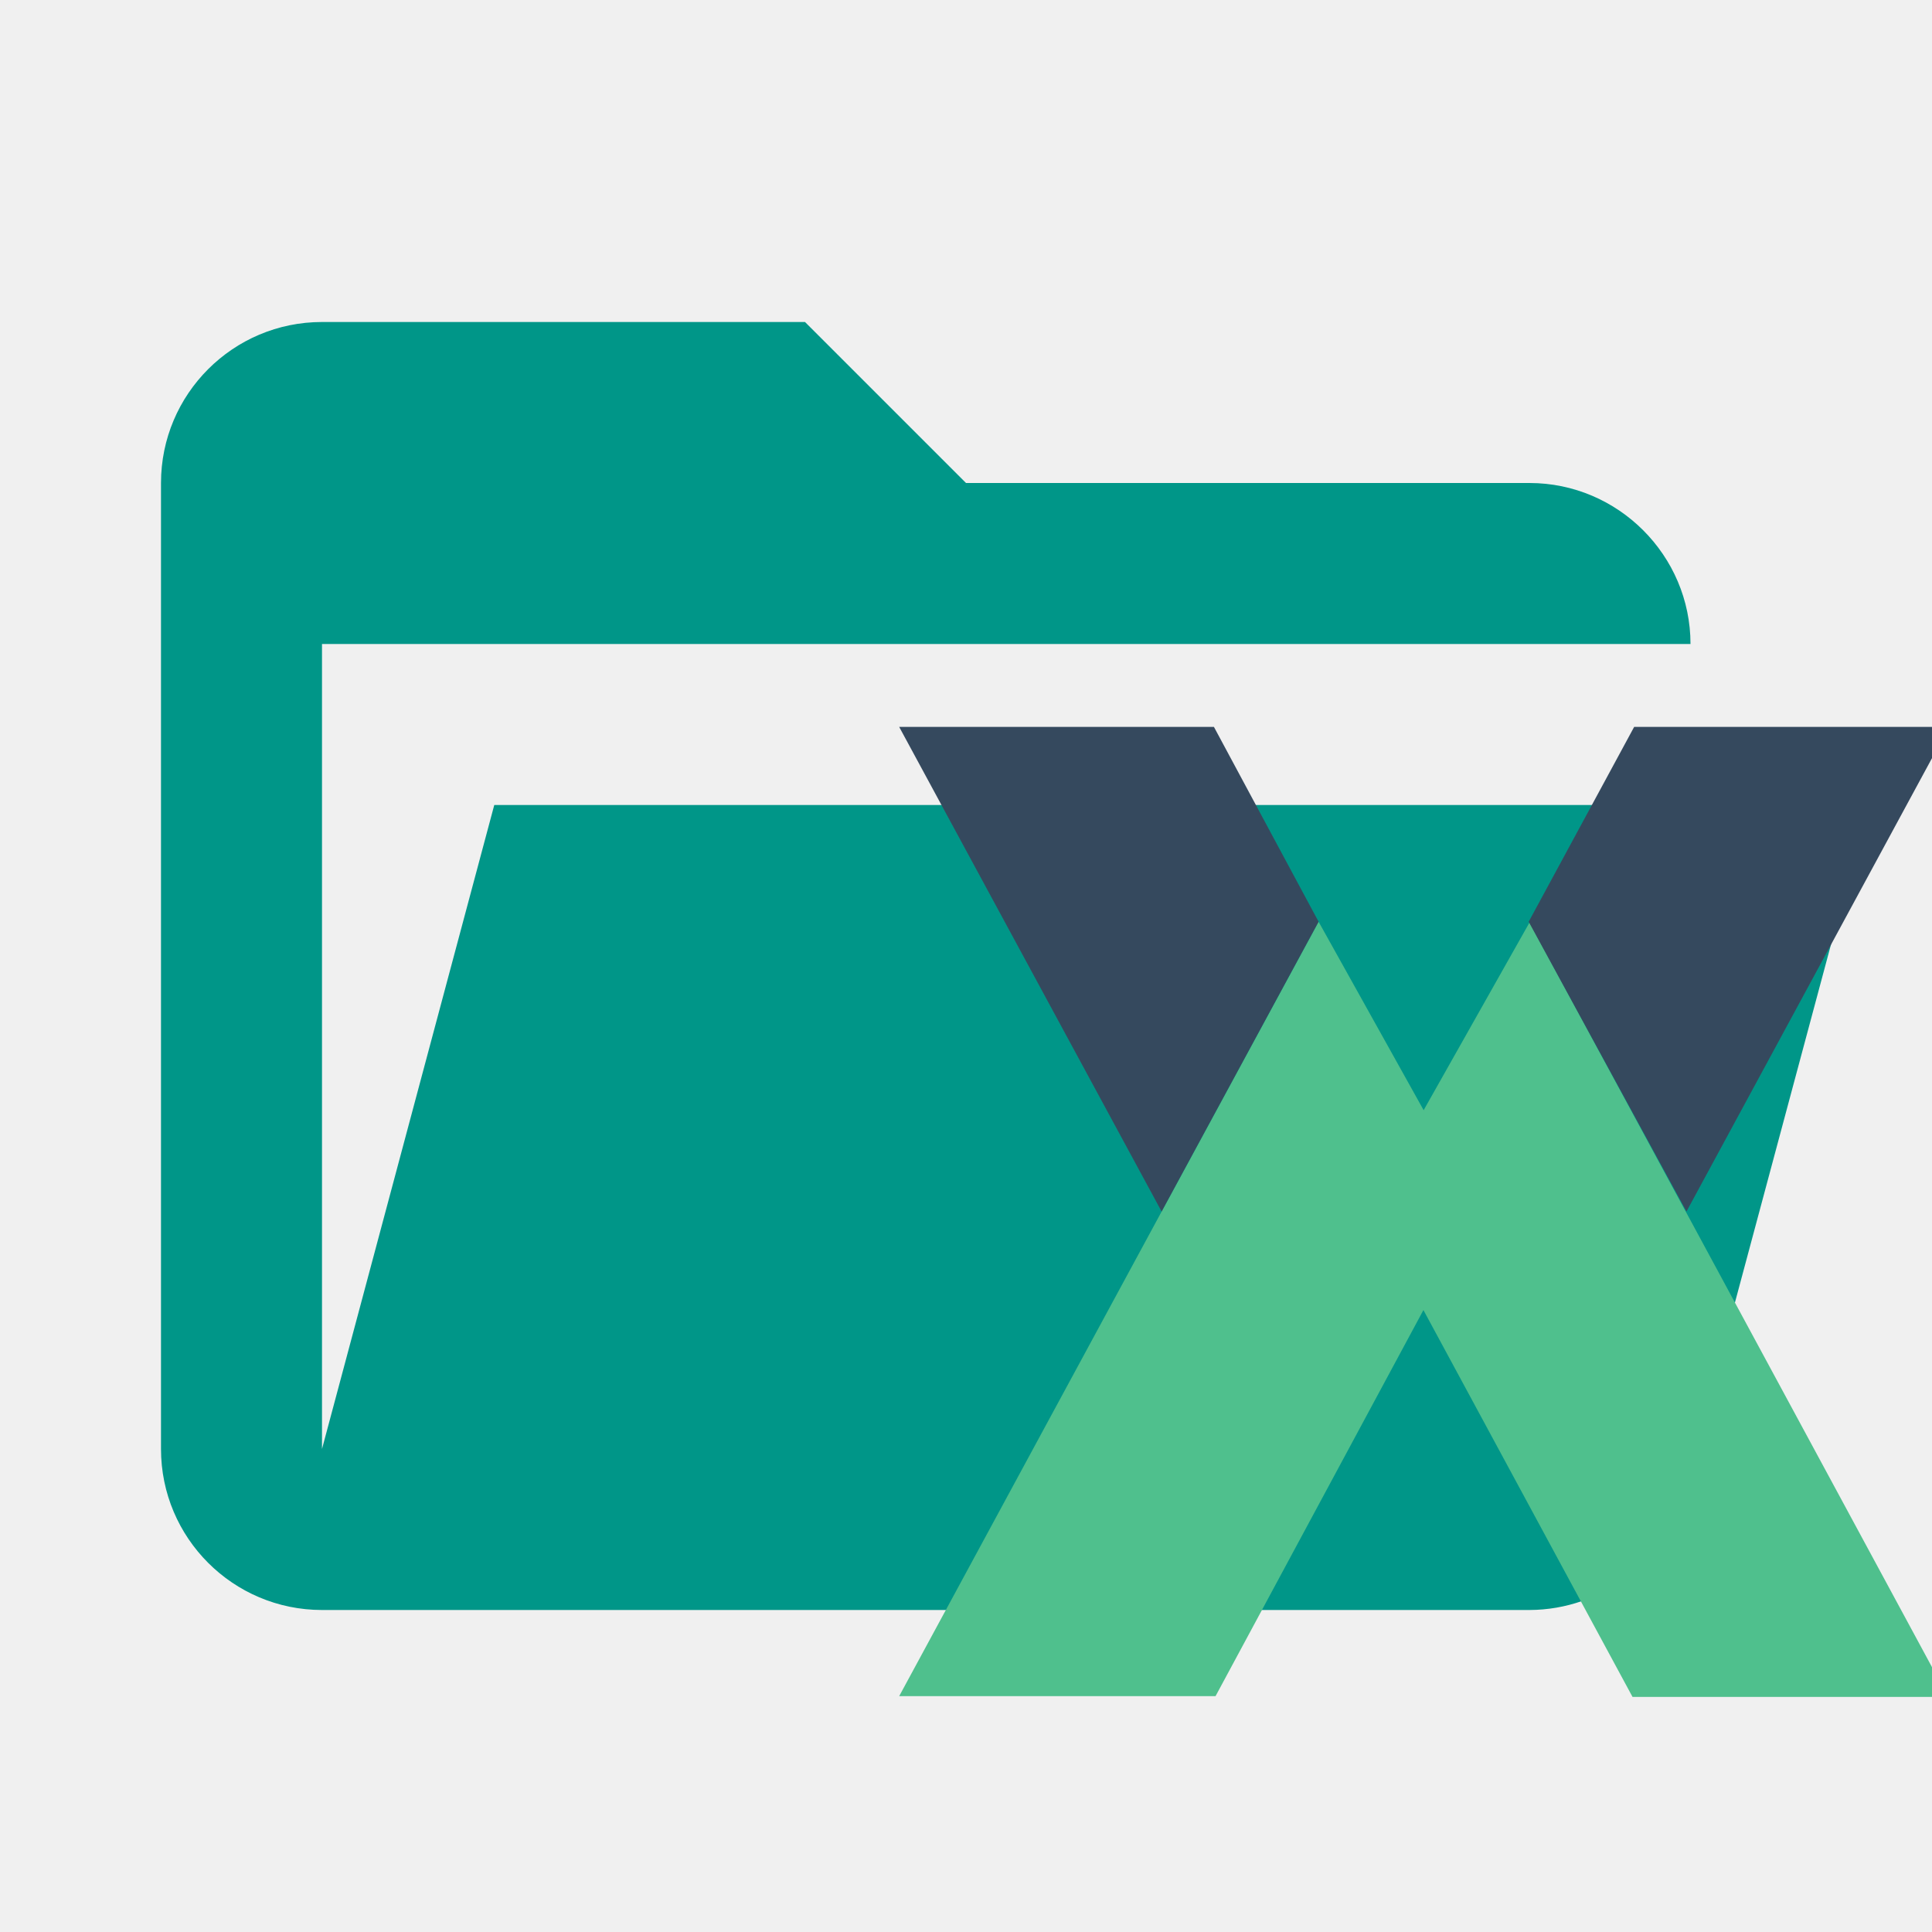
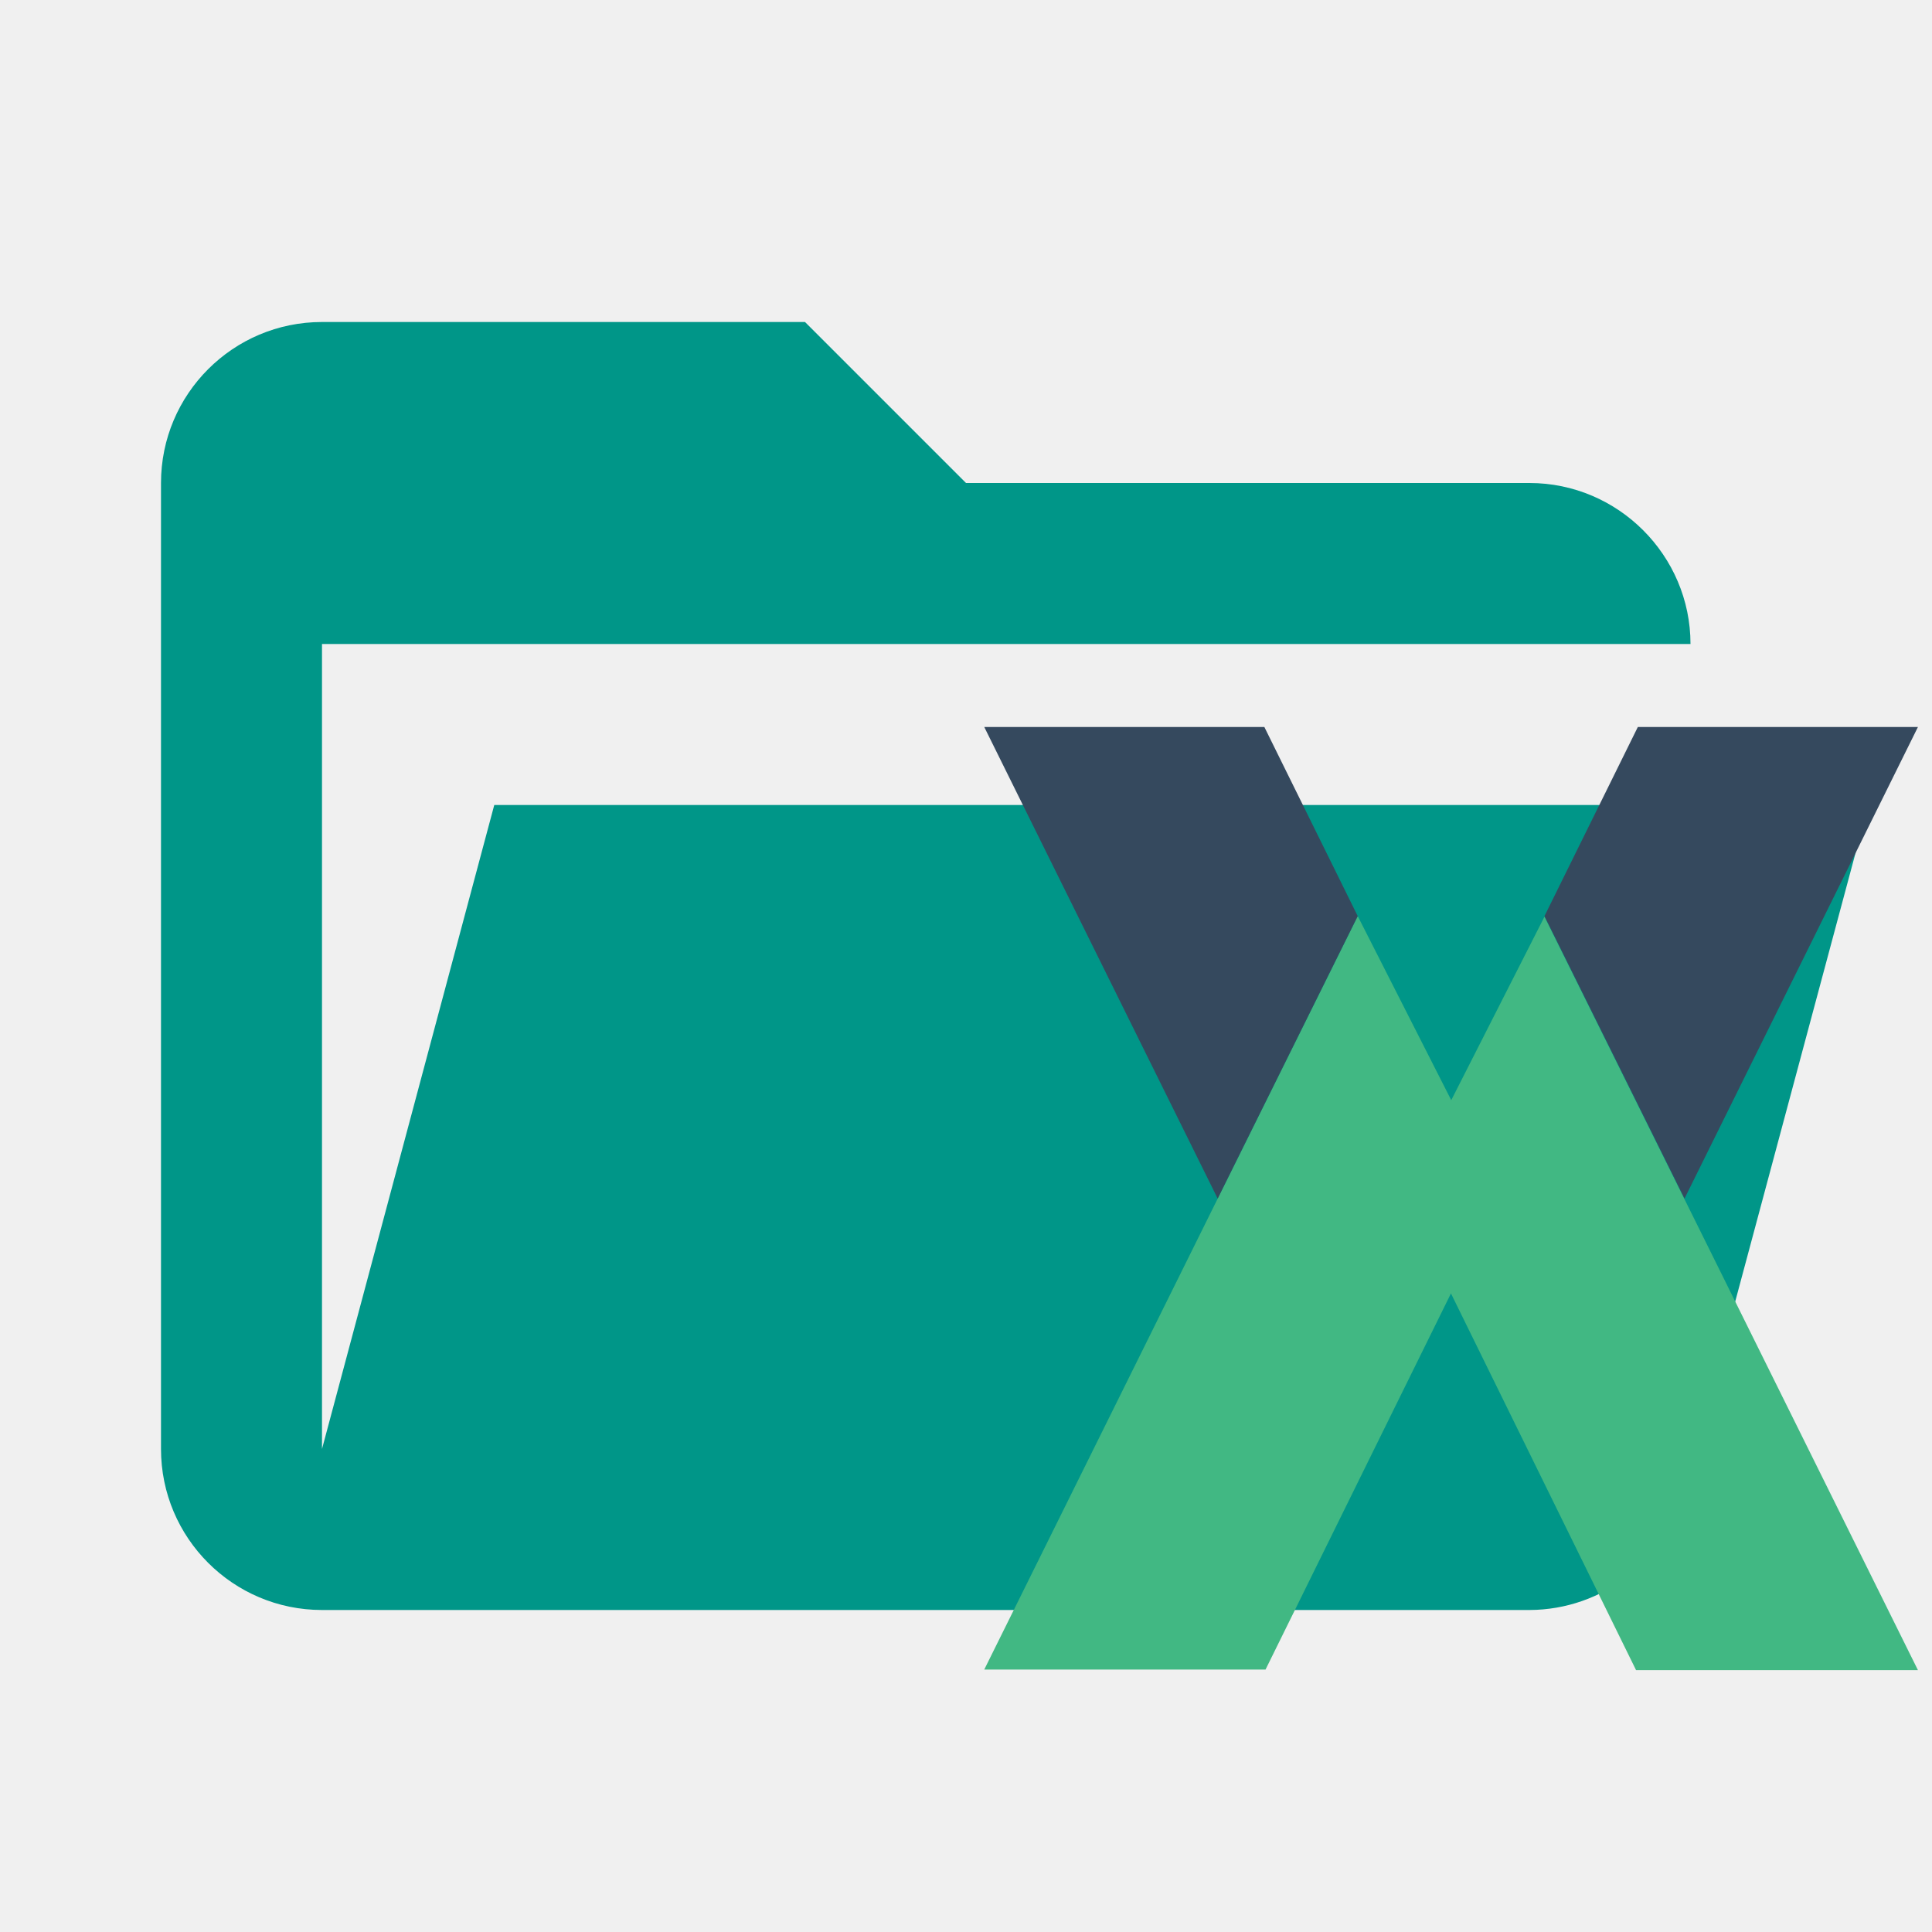
- <svg xmlns="http://www.w3.org/2000/svg" width="24" height="24" fill="none">
-   <g clip-path="url(#clip0)">
-     <path fill="#009688" d="M19 20H4a2 2 0 0 1-2-2V6a2 2 0 0 1 2-2h6l2 2h7c1.1 0 2 .9 2 2H4v10l2.14-8h17.07l-2.28 8.5A2 2 0 0 1 19 20z" />
-     <g clip-path="url(#clip1)">
-       <path fill="#4FC08D" d="M11.17 21.07l5.21-9.62 1.31 2.35v2.46l-2.59 4.81h-3.93z" />
-       <path fill="#4FC08D" d="M24.2 21.08L19 11.46l-1.32 2.34v2.47l2.6 4.81h3.93z" />
-       <path fill="#35495E" d="M11.17 9.03l3.26 6.02 1.95-3.6-1.3-2.42h-3.91zM24.21 9.03l-3.26 6.02-1.96-3.6 1.31-2.42h3.91z" />
-     </g>
+ <svg xmlns="http://www.w3.org/2000/svg" fill="none" version="1.1" viewBox="0 0 24 24">
+   <path d="m19 20h-15a2 2 0 0 1-2-2v-12a2 2 0 0 1 2-2h6l2 2h7c1.1 0 2 .9 2 2h-17v10l2.14-8h17.07l-2.28 8.5a2 2 0 0 1-1.93 1.5z" style="fill:#009688" />
+   <g transform="matrix(.73408 0 0 .73408 12.08 9.0017)">
+     <path d="m.2 15.99 6.32-12.75 1.58 3.11v3.27l-3.14 6.37zm15.8.01-6.32-12.75-1.58 3.11v3.27l3.13 6.37z" style="fill:#41b883" />
+     <path d="m.2.04 3.95 7.98 2.37-4.78-1.58-3.2zm15.8 0-3.95 7.98-2.37-4.78 1.58-3.2z" style="fill:#35495e" />
  </g>
-   <defs>
-     <clipPath id="clip0">
-       <path fill="#fff" d="M0 0h24v24H0z" />
-     </clipPath>
-     <clipPath id="clip1">
-       <path fill="#fff" d="M0 0h13.21v12.08H0z" transform="translate(11 9)" />
-     </clipPath>
-   </defs>
</svg>
